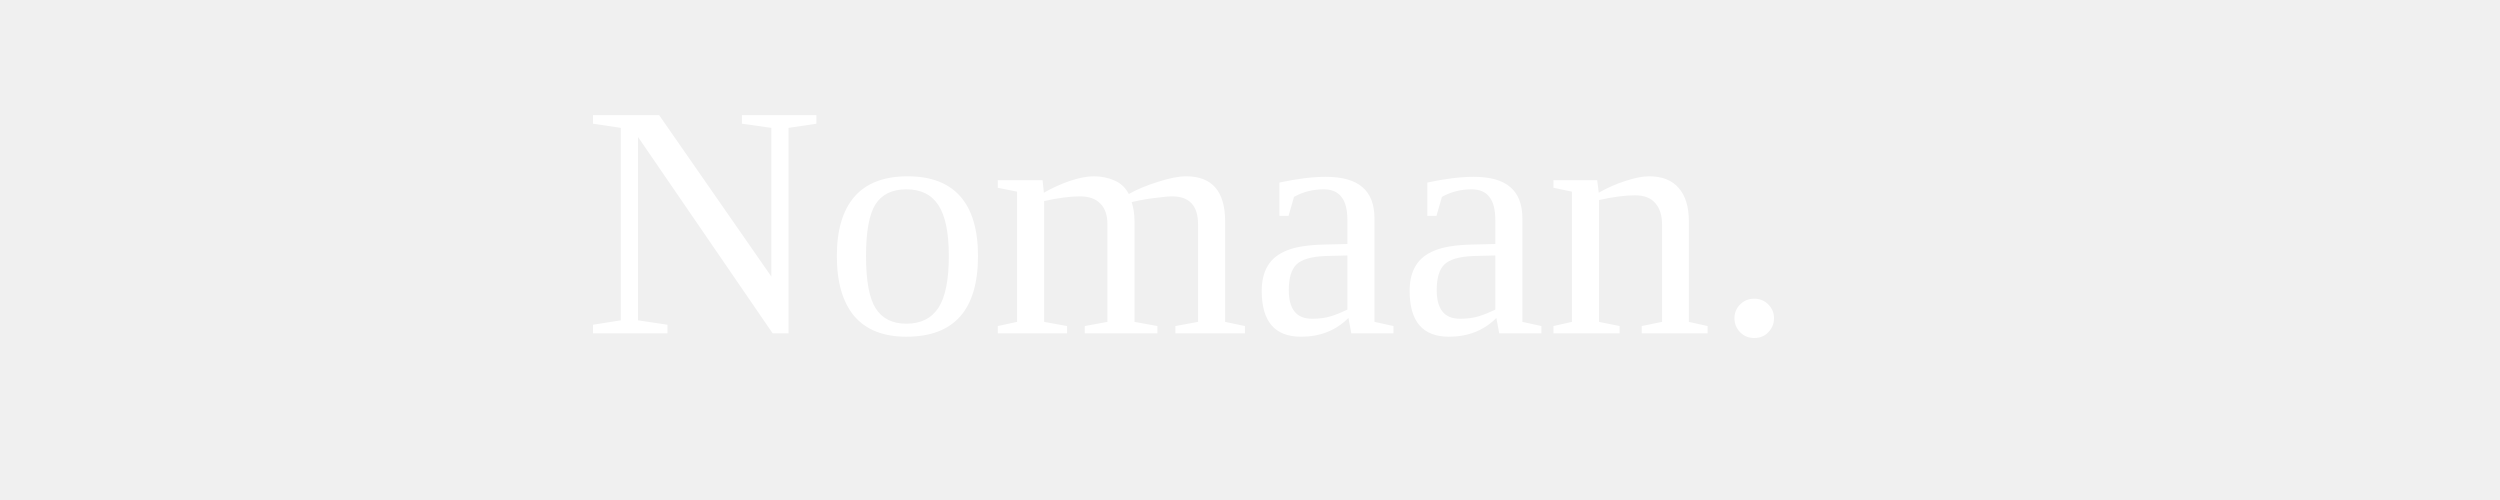
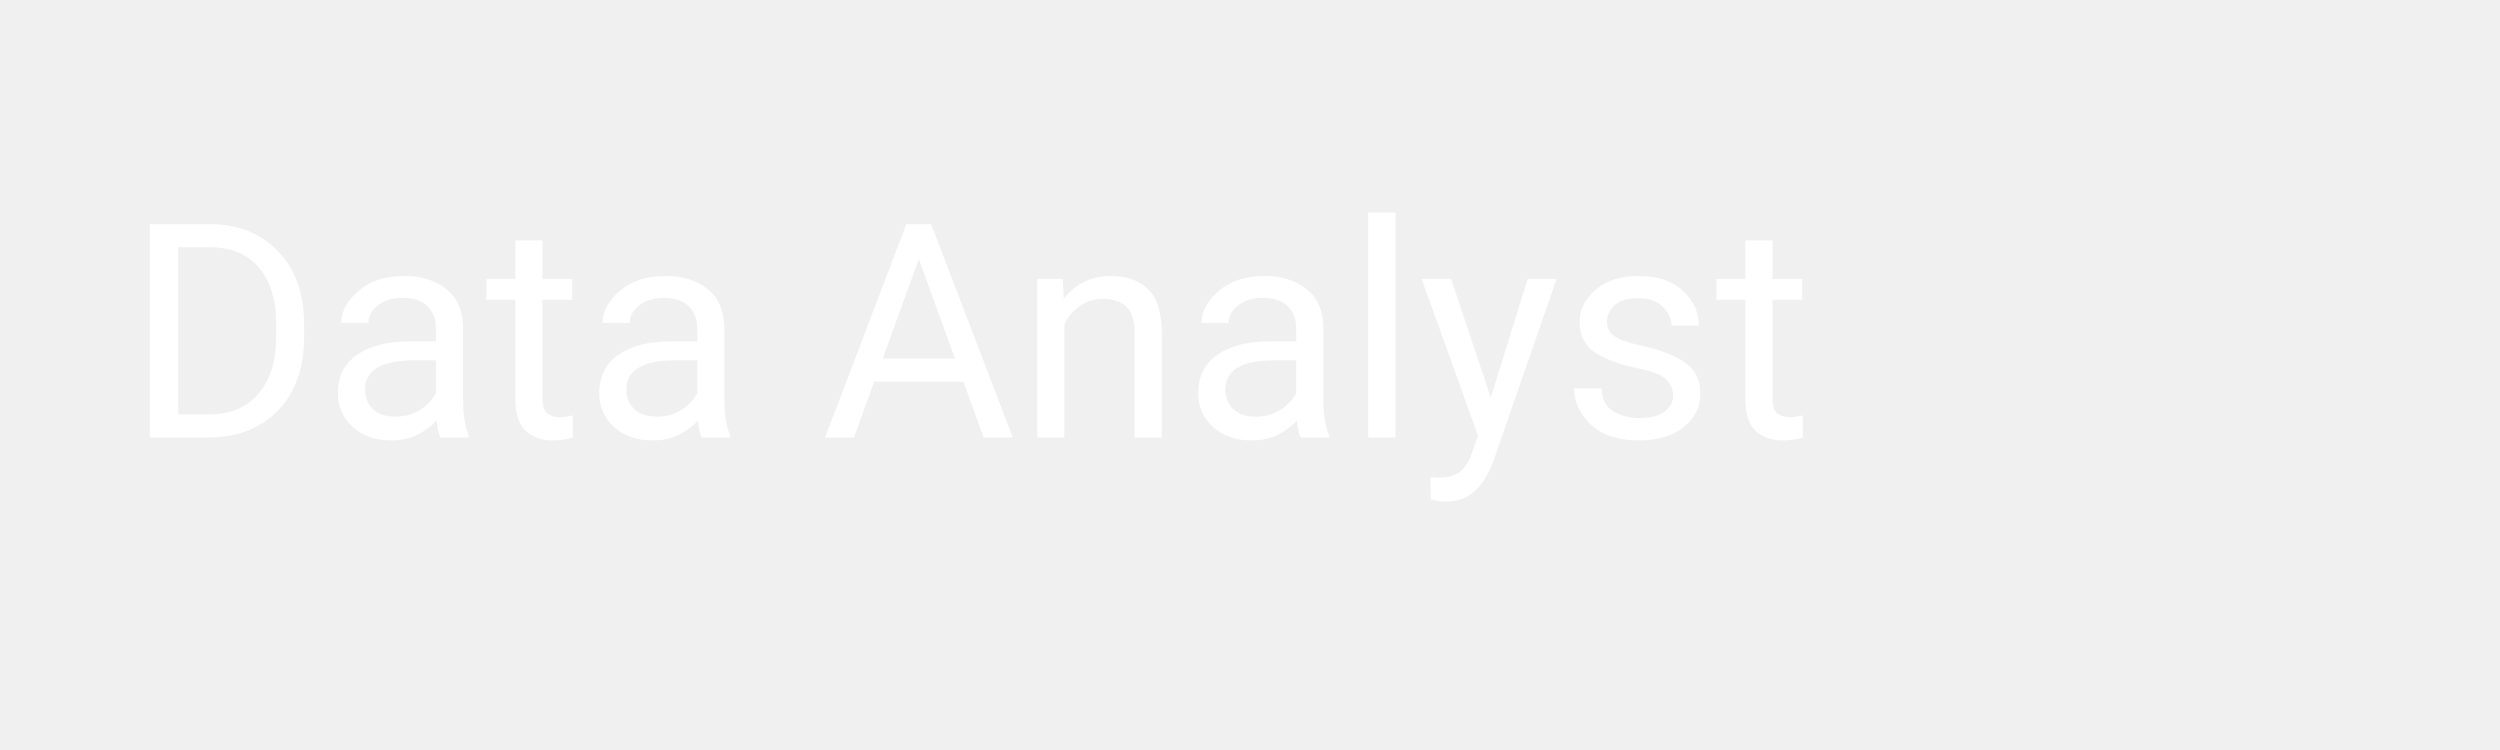
- <svg xmlns="http://www.w3.org/2000/svg" width="250" height="50" viewBox="0 0 100 30">
-   <text x="10" y="20" font-family="Times New Roman" font-size="20" fill="white">Nomaan.</text>
+ <svg xmlns="http://www.w3.org/2000/svg" width="200" height="60">
+   <text x="10" y="35" font-family="Roboto" font-size="24" fill="White">Data Analyst</text>
</svg>
